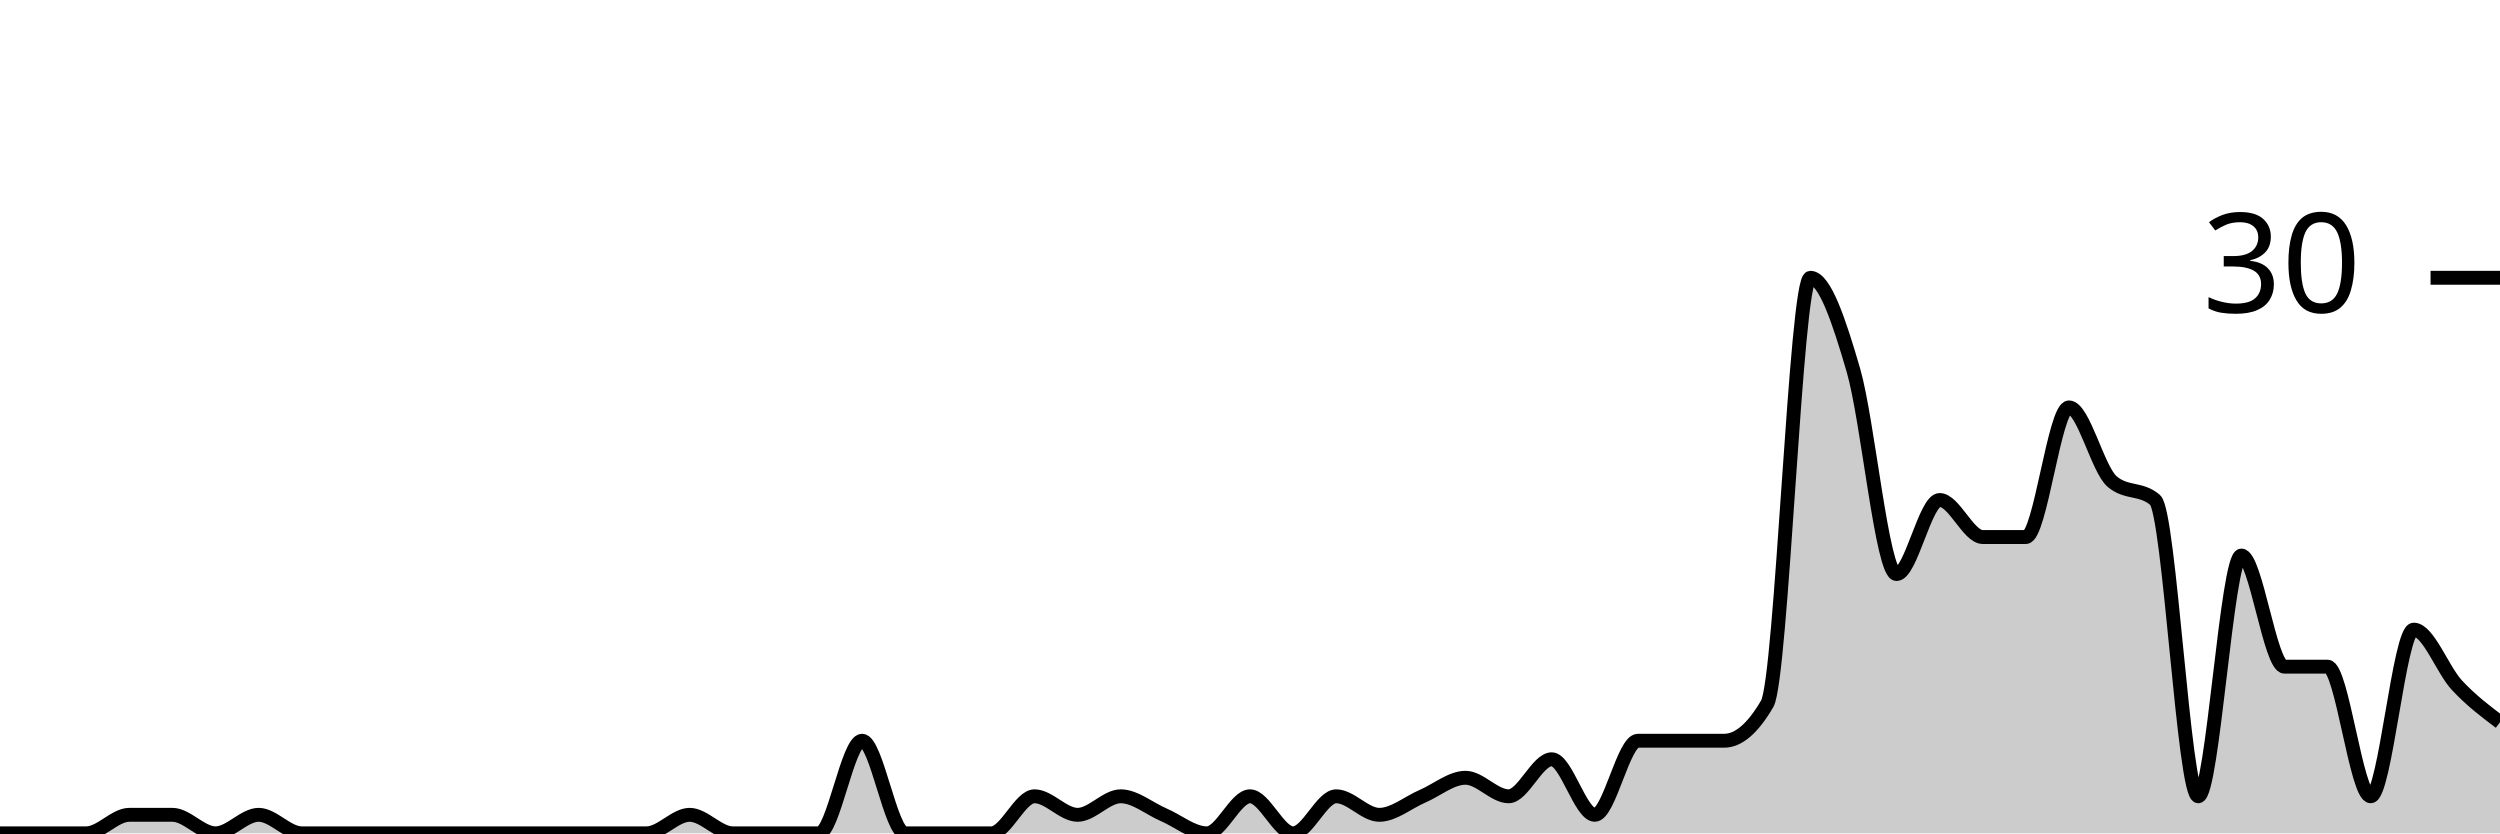
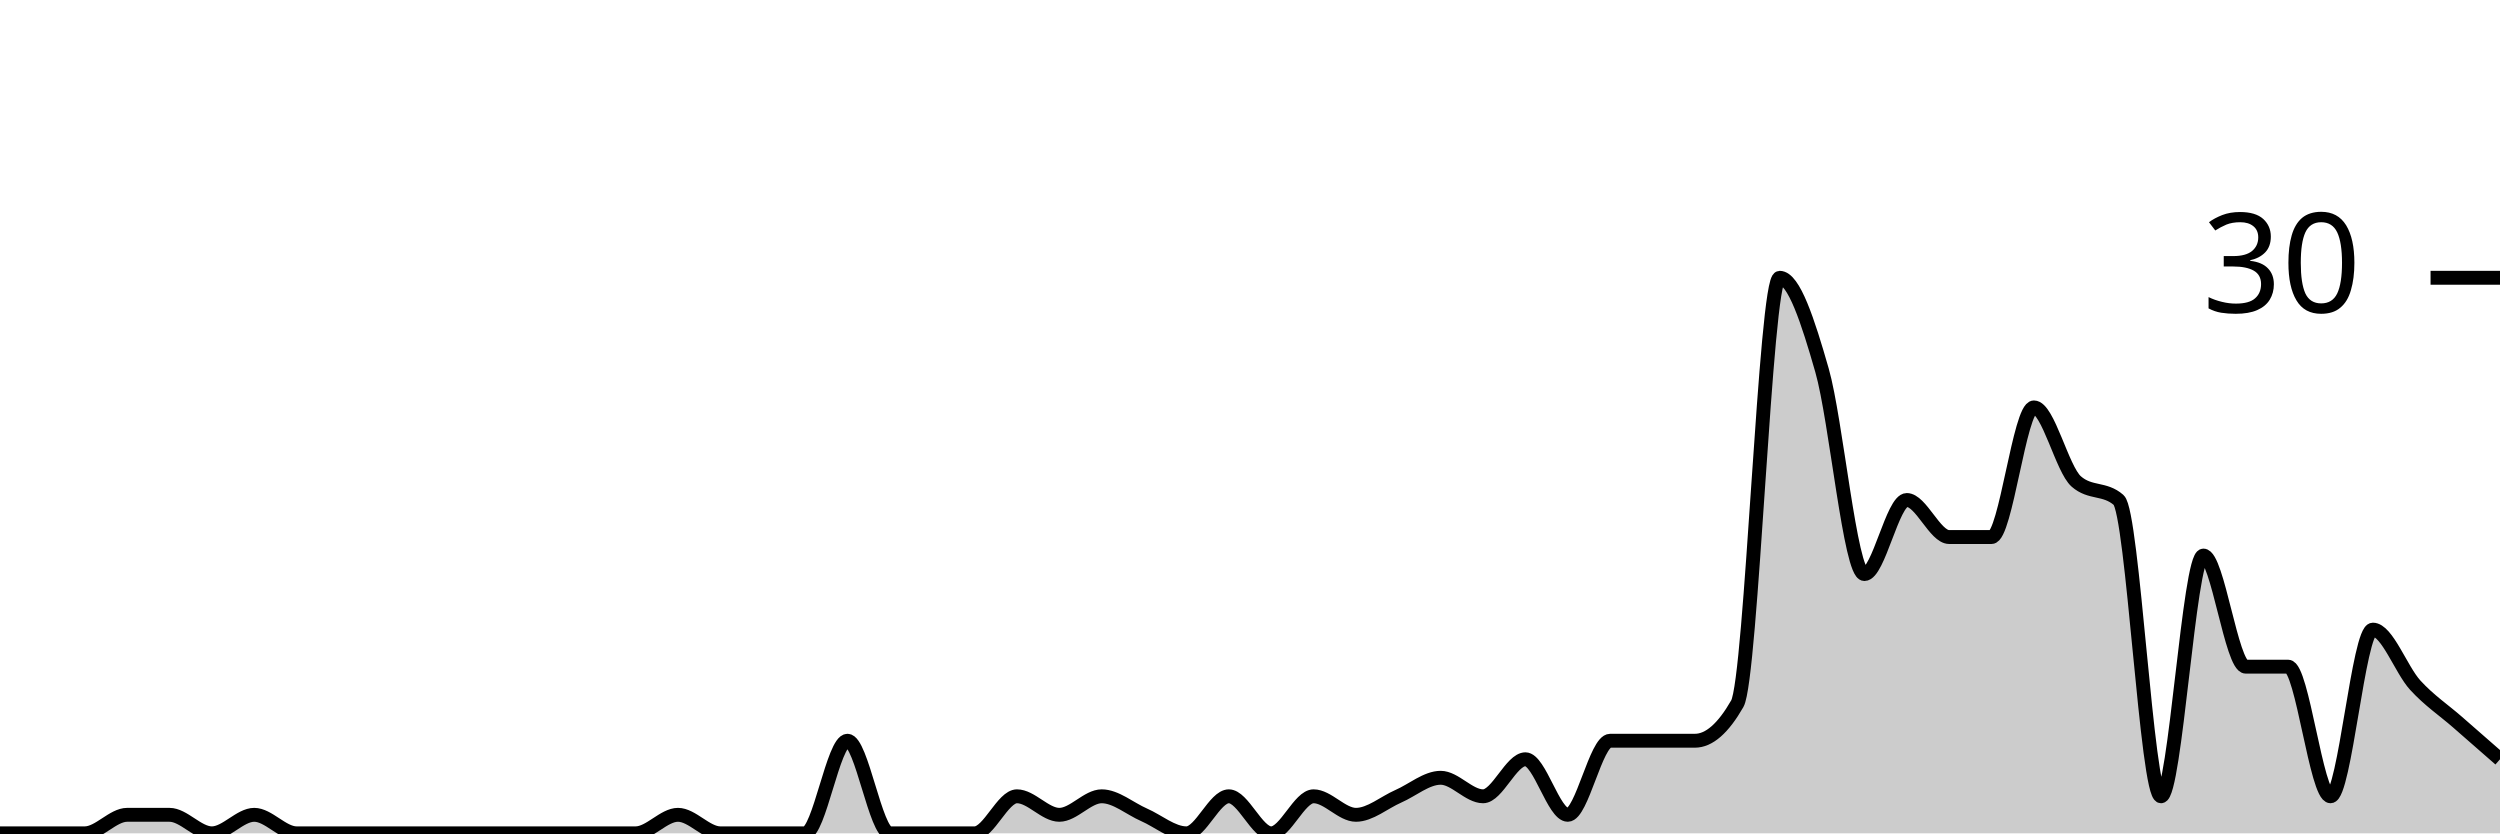
<svg xmlns="http://www.w3.org/2000/svg" viewBox="0 0 180 60">
  <g transform="translate(0,20)">
-     <path class="area" fill="rgba(0, 0, 0, 0.2)" d="M0,40C1.034,40,2.069,40,3.103,40C4.138,40,5.172,40,6.207,40C7.241,40,8.276,38.667,9.31,38.667C10.345,38.667,11.379,38.667,12.414,38.667C13.448,38.667,14.483,40,15.517,40C16.552,40,17.586,38.667,18.621,38.667C19.655,38.667,20.69,40,21.724,40C22.759,40,23.793,40,24.828,40C25.862,40,26.897,40,27.931,40C28.966,40,30,40,31.034,40C32.069,40,33.103,40,34.138,40C35.172,40,36.207,40,37.241,40C38.276,40,39.31,40,40.345,40C41.379,40,42.414,40,43.448,40C44.483,40,45.517,40,46.552,40C47.586,40,48.621,38.667,49.655,38.667C50.69,38.667,51.724,40,52.759,40C53.793,40,54.828,40,55.862,40C56.897,40,57.931,40,58.966,40C60,40,61.034,33.333,62.069,33.333C63.103,33.333,64.138,40,65.172,40C66.207,40,67.241,40,68.276,40C69.31,40,70.345,40,71.379,40C72.414,40,73.448,37.333,74.483,37.333C75.517,37.333,76.552,38.667,77.586,38.667C78.621,38.667,79.655,37.333,80.69,37.333C81.724,37.333,82.759,38.222,83.793,38.667C84.828,39.111,85.862,40,86.897,40C87.931,40,88.966,37.333,90,37.333C91.034,37.333,92.069,40,93.103,40C94.138,40,95.172,37.333,96.207,37.333C97.241,37.333,98.276,38.667,99.31,38.667C100.345,38.667,101.379,37.778,102.414,37.333C103.448,36.889,104.483,36,105.517,36C106.552,36,107.586,37.333,108.621,37.333C109.655,37.333,110.69,34.667,111.724,34.667C112.759,34.667,113.793,38.667,114.828,38.667C115.862,38.667,116.897,33.333,117.931,33.333C118.966,33.333,120,33.333,121.034,33.333C122.069,33.333,123.103,33.333,124.138,33.333C125.172,33.333,126.207,32.444,127.241,30.667C128.276,28.889,129.31,0,130.345,0C131.379,0,132.414,3.111,133.448,6.667C134.483,10.222,135.517,21.333,136.552,21.333C137.586,21.333,138.621,16,139.655,16C140.69,16,141.724,18.667,142.759,18.667C143.793,18.667,144.828,18.667,145.862,18.667C146.897,18.667,147.931,9.333,148.966,9.333C150,9.333,151.034,13.778,152.069,14.667C153.103,15.556,154.138,15.111,155.172,16C156.207,16.889,157.241,37.333,158.276,37.333C159.31,37.333,160.345,20,161.379,20C162.414,20,163.448,28,164.483,28C165.517,28,166.552,28,167.586,28C168.621,28,169.655,37.333,170.69,37.333C171.724,37.333,172.759,25.333,173.793,25.333C174.828,25.333,175.862,28.222,176.897,29.333C177.931,30.444,178.966,31.222,180,32L180,40C178.966,40,177.931,40,176.897,40C175.862,40,174.828,40,173.793,40C172.759,40,171.724,40,170.69,40C169.655,40,168.621,40,167.586,40C166.552,40,165.517,40,164.483,40C163.448,40,162.414,40,161.379,40C160.345,40,159.31,40,158.276,40C157.241,40,156.207,40,155.172,40C154.138,40,153.103,40,152.069,40C151.034,40,150,40,148.966,40C147.931,40,146.897,40,145.862,40C144.828,40,143.793,40,142.759,40C141.724,40,140.69,40,139.655,40C138.621,40,137.586,40,136.552,40C135.517,40,134.483,40,133.448,40C132.414,40,131.379,40,130.345,40C129.31,40,128.276,40,127.241,40C126.207,40,125.172,40,124.138,40C123.103,40,122.069,40,121.034,40C120,40,118.966,40,117.931,40C116.897,40,115.862,40,114.828,40C113.793,40,112.759,40,111.724,40C110.69,40,109.655,40,108.621,40C107.586,40,106.552,40,105.517,40C104.483,40,103.448,40,102.414,40C101.379,40,100.345,40,99.31,40C98.276,40,97.241,40,96.207,40C95.172,40,94.138,40,93.103,40C92.069,40,91.034,40,90,40C88.966,40,87.931,40,86.897,40C85.862,40,84.828,40,83.793,40C82.759,40,81.724,40,80.69,40C79.655,40,78.621,40,77.586,40C76.552,40,75.517,40,74.483,40C73.448,40,72.414,40,71.379,40C70.345,40,69.31,40,68.276,40C67.241,40,66.207,40,65.172,40C64.138,40,63.103,40,62.069,40C61.034,40,60,40,58.966,40C57.931,40,56.897,40,55.862,40C54.828,40,53.793,40,52.759,40C51.724,40,50.69,40,49.655,40C48.621,40,47.586,40,46.552,40C45.517,40,44.483,40,43.448,40C42.414,40,41.379,40,40.345,40C39.31,40,38.276,40,37.241,40C36.207,40,35.172,40,34.138,40C33.103,40,32.069,40,31.034,40C30,40,28.966,40,27.931,40C26.897,40,25.862,40,24.828,40C23.793,40,22.759,40,21.724,40C20.69,40,19.655,40,18.621,40C17.586,40,16.552,40,15.517,40C14.483,40,13.448,40,12.414,40C11.379,40,10.345,40,9.31,40C8.276,40,7.241,40,6.207,40C5.172,40,4.138,40,3.103,40C2.069,40,1.034,40,0,40Z" />
-     <path class="line" stroke="black" fill="none" d="M0,40C1.034,40,2.069,40,3.103,40C4.138,40,5.172,40,6.207,40C7.241,40,8.276,38.667,9.31,38.667C10.345,38.667,11.379,38.667,12.414,38.667C13.448,38.667,14.483,40,15.517,40C16.552,40,17.586,38.667,18.621,38.667C19.655,38.667,20.69,40,21.724,40C22.759,40,23.793,40,24.828,40C25.862,40,26.897,40,27.931,40C28.966,40,30,40,31.034,40C32.069,40,33.103,40,34.138,40C35.172,40,36.207,40,37.241,40C38.276,40,39.31,40,40.345,40C41.379,40,42.414,40,43.448,40C44.483,40,45.517,40,46.552,40C47.586,40,48.621,38.667,49.655,38.667C50.69,38.667,51.724,40,52.759,40C53.793,40,54.828,40,55.862,40C56.897,40,57.931,40,58.966,40C60,40,61.034,33.333,62.069,33.333C63.103,33.333,64.138,40,65.172,40C66.207,40,67.241,40,68.276,40C69.31,40,70.345,40,71.379,40C72.414,40,73.448,37.333,74.483,37.333C75.517,37.333,76.552,38.667,77.586,38.667C78.621,38.667,79.655,37.333,80.69,37.333C81.724,37.333,82.759,38.222,83.793,38.667C84.828,39.111,85.862,40,86.897,40C87.931,40,88.966,37.333,90,37.333C91.034,37.333,92.069,40,93.103,40C94.138,40,95.172,37.333,96.207,37.333C97.241,37.333,98.276,38.667,99.31,38.667C100.345,38.667,101.379,37.778,102.414,37.333C103.448,36.889,104.483,36,105.517,36C106.552,36,107.586,37.333,108.621,37.333C109.655,37.333,110.69,34.667,111.724,34.667C112.759,34.667,113.793,38.667,114.828,38.667C115.862,38.667,116.897,33.333,117.931,33.333C118.966,33.333,120,33.333,121.034,33.333C122.069,33.333,123.103,33.333,124.138,33.333C125.172,33.333,126.207,32.444,127.241,30.667C128.276,28.889,129.31,0,130.345,0C131.379,0,132.414,3.111,133.448,6.667C134.483,10.222,135.517,21.333,136.552,21.333C137.586,21.333,138.621,16,139.655,16C140.69,16,141.724,18.667,142.759,18.667C143.793,18.667,144.828,18.667,145.862,18.667C146.897,18.667,147.931,9.333,148.966,9.333C150,9.333,151.034,13.778,152.069,14.667C153.103,15.556,154.138,15.111,155.172,16C156.207,16.889,157.241,37.333,158.276,37.333C159.31,37.333,160.345,20,161.379,20C162.414,20,163.448,28,164.483,28C165.517,28,166.552,28,167.586,28C168.621,28,169.655,37.333,170.69,37.333C171.724,37.333,172.759,25.333,173.793,25.333C174.828,25.333,175.862,28.222,176.897,29.333C177.931,30.444,178.966,31.222,180,32" />
+     <path class="area" fill="rgba(0, 0, 0, 0.2)" d="M0,40C1.017,40,2.034,40,3.051,40C4.068,40,5.085,40,6.102,40C7.119,40,8.136,38.667,9.153,38.667C10.169,38.667,11.186,38.667,12.203,38.667C13.22,38.667,14.237,40,15.254,40C16.271,40,17.288,38.667,18.305,38.667C19.322,38.667,20.339,40,21.356,40C22.373,40,23.39,40,24.407,40C25.424,40,26.441,40,27.458,40C28.475,40,29.492,40,30.508,40C31.525,40,32.542,40,33.559,40C34.576,40,35.593,40,36.61,40C37.627,40,38.644,40,39.661,40C40.678,40,41.695,40,42.712,40C43.729,40,44.746,40,45.763,40C46.78,40,47.797,38.667,48.814,38.667C49.831,38.667,50.847,40,51.864,40C52.881,40,53.898,40,54.915,40C55.932,40,56.949,40,57.966,40C58.983,40,60,33.333,61.017,33.333C62.034,33.333,63.051,40,64.068,40C65.085,40,66.102,40,67.119,40C68.136,40,69.153,40,70.169,40C71.186,40,72.203,37.333,73.22,37.333C74.237,37.333,75.254,38.667,76.271,38.667C77.288,38.667,78.305,37.333,79.322,37.333C80.339,37.333,81.356,38.222,82.373,38.667C83.39,39.111,84.407,40,85.424,40C86.441,40,87.458,37.333,88.475,37.333C89.492,37.333,90.508,40,91.525,40C92.542,40,93.559,37.333,94.576,37.333C95.593,37.333,96.61,38.667,97.627,38.667C98.644,38.667,99.661,37.778,100.678,37.333C101.695,36.889,102.712,36,103.729,36C104.746,36,105.763,37.333,106.78,37.333C107.797,37.333,108.814,34.667,109.831,34.667C110.847,34.667,111.864,38.667,112.881,38.667C113.898,38.667,114.915,33.333,115.932,33.333C116.949,33.333,117.966,33.333,118.983,33.333C120,33.333,121.017,33.333,122.034,33.333C123.051,33.333,124.068,32.444,125.085,30.667C126.102,28.889,127.119,0,128.136,0C129.153,0,130.169,3.111,131.186,6.667C132.203,10.222,133.22,21.333,134.237,21.333C135.254,21.333,136.271,16,137.288,16C138.305,16,139.322,18.667,140.339,18.667C141.356,18.667,142.373,18.667,143.39,18.667C144.407,18.667,145.424,9.333,146.441,9.333C147.458,9.333,148.475,13.778,149.492,14.667C150.508,15.556,151.525,15.111,152.542,16C153.559,16.889,154.576,37.333,155.593,37.333C156.61,37.333,157.627,20,158.644,20C159.661,20,160.678,28,161.695,28C162.712,28,163.729,28,164.746,28C165.763,28,166.78,37.333,167.797,37.333C168.814,37.333,169.831,25.333,170.847,25.333C171.864,25.333,172.881,28.222,173.898,29.333C174.915,30.444,175.932,31.111,176.949,32C177.966,32.889,178.983,33.778,180,34.667L180,40C178.983,40,177.966,40,176.949,40C175.932,40,174.915,40,173.898,40C172.881,40,171.864,40,170.847,40C169.831,40,168.814,40,167.797,40C166.78,40,165.763,40,164.746,40C163.729,40,162.712,40,161.695,40C160.678,40,159.661,40,158.644,40C157.627,40,156.61,40,155.593,40C154.576,40,153.559,40,152.542,40C151.525,40,150.508,40,149.492,40C148.475,40,147.458,40,146.441,40C145.424,40,144.407,40,143.39,40C142.373,40,141.356,40,140.339,40C139.322,40,138.305,40,137.288,40C136.271,40,135.254,40,134.237,40C133.22,40,132.203,40,131.186,40C130.169,40,129.153,40,128.136,40C127.119,40,126.102,40,125.085,40C124.068,40,123.051,40,122.034,40C121.017,40,120,40,118.983,40C117.966,40,116.949,40,115.932,40C114.915,40,113.898,40,112.881,40C111.864,40,110.847,40,109.831,40C108.814,40,107.797,40,106.78,40C105.763,40,104.746,40,103.729,40C102.712,40,101.695,40,100.678,40C99.661,40,98.644,40,97.627,40C96.61,40,95.593,40,94.576,40C93.559,40,92.542,40,91.525,40C90.508,40,89.492,40,88.475,40C87.458,40,86.441,40,85.424,40C84.407,40,83.39,40,82.373,40C81.356,40,80.339,40,79.322,40C78.305,40,77.288,40,76.271,40C75.254,40,74.237,40,73.22,40C72.203,40,71.186,40,70.169,40C69.153,40,68.136,40,67.119,40C66.102,40,65.085,40,64.068,40C63.051,40,62.034,40,61.017,40C60,40,58.983,40,57.966,40C56.949,40,55.932,40,54.915,40C53.898,40,52.881,40,51.864,40C50.847,40,49.831,40,48.814,40C47.797,40,46.78,40,45.763,40C44.746,40,43.729,40,42.712,40C41.695,40,40.678,40,39.661,40C38.644,40,37.627,40,36.61,40C35.593,40,34.576,40,33.559,40C32.542,40,31.525,40,30.508,40C29.492,40,28.475,40,27.458,40C26.441,40,25.424,40,24.407,40C23.39,40,22.373,40,21.356,40C20.339,40,19.322,40,18.305,40C17.288,40,16.271,40,15.254,40C14.237,40,13.22,40,12.203,40C11.186,40,10.169,40,9.153,40C8.136,40,7.119,40,6.102,40C5.085,40,4.068,40,3.051,40C2.034,40,1.017,40,0,40Z" />
+     <path class="line" stroke="black" fill="none" d="M0,40C1.017,40,2.034,40,3.051,40C4.068,40,5.085,40,6.102,40C7.119,40,8.136,38.667,9.153,38.667C10.169,38.667,11.186,38.667,12.203,38.667C13.22,38.667,14.237,40,15.254,40C16.271,40,17.288,38.667,18.305,38.667C19.322,38.667,20.339,40,21.356,40C22.373,40,23.39,40,24.407,40C25.424,40,26.441,40,27.458,40C28.475,40,29.492,40,30.508,40C31.525,40,32.542,40,33.559,40C34.576,40,35.593,40,36.61,40C37.627,40,38.644,40,39.661,40C40.678,40,41.695,40,42.712,40C43.729,40,44.746,40,45.763,40C46.78,40,47.797,38.667,48.814,38.667C49.831,38.667,50.847,40,51.864,40C52.881,40,53.898,40,54.915,40C55.932,40,56.949,40,57.966,40C58.983,40,60,33.333,61.017,33.333C62.034,33.333,63.051,40,64.068,40C65.085,40,66.102,40,67.119,40C68.136,40,69.153,40,70.169,40C71.186,40,72.203,37.333,73.22,37.333C74.237,37.333,75.254,38.667,76.271,38.667C77.288,38.667,78.305,37.333,79.322,37.333C80.339,37.333,81.356,38.222,82.373,38.667C83.39,39.111,84.407,40,85.424,40C86.441,40,87.458,37.333,88.475,37.333C89.492,37.333,90.508,40,91.525,40C92.542,40,93.559,37.333,94.576,37.333C95.593,37.333,96.61,38.667,97.627,38.667C98.644,38.667,99.661,37.778,100.678,37.333C101.695,36.889,102.712,36,103.729,36C104.746,36,105.763,37.333,106.78,37.333C107.797,37.333,108.814,34.667,109.831,34.667C110.847,34.667,111.864,38.667,112.881,38.667C113.898,38.667,114.915,33.333,115.932,33.333C116.949,33.333,117.966,33.333,118.983,33.333C120,33.333,121.017,33.333,122.034,33.333C123.051,33.333,124.068,32.444,125.085,30.667C126.102,28.889,127.119,0,128.136,0C129.153,0,130.169,3.111,131.186,6.667C132.203,10.222,133.22,21.333,134.237,21.333C135.254,21.333,136.271,16,137.288,16C138.305,16,139.322,18.667,140.339,18.667C141.356,18.667,142.373,18.667,143.39,18.667C144.407,18.667,145.424,9.333,146.441,9.333C147.458,9.333,148.475,13.778,149.492,14.667C150.508,15.556,151.525,15.111,152.542,16C153.559,16.889,154.576,37.333,155.593,37.333C156.61,37.333,157.627,20,158.644,20C159.661,20,160.678,28,161.695,28C162.712,28,163.729,28,164.746,28C165.763,28,166.78,37.333,167.797,37.333C168.814,37.333,169.831,25.333,170.847,25.333C171.864,25.333,172.881,28.222,173.898,29.333C174.915,30.444,175.932,31.111,176.949,32C177.966,32.889,178.983,33.778,180,34.667" />
    <path class="axis-ceiling" stroke-width="1" stroke="black" fill="none" d="M175,0L180,0" />
    <text class="axis-ceiling-label" font-family="sans-serif" text-anchor="end" font-size="10px" x="170" y="2.5">30</text>
  </g>
</svg>
